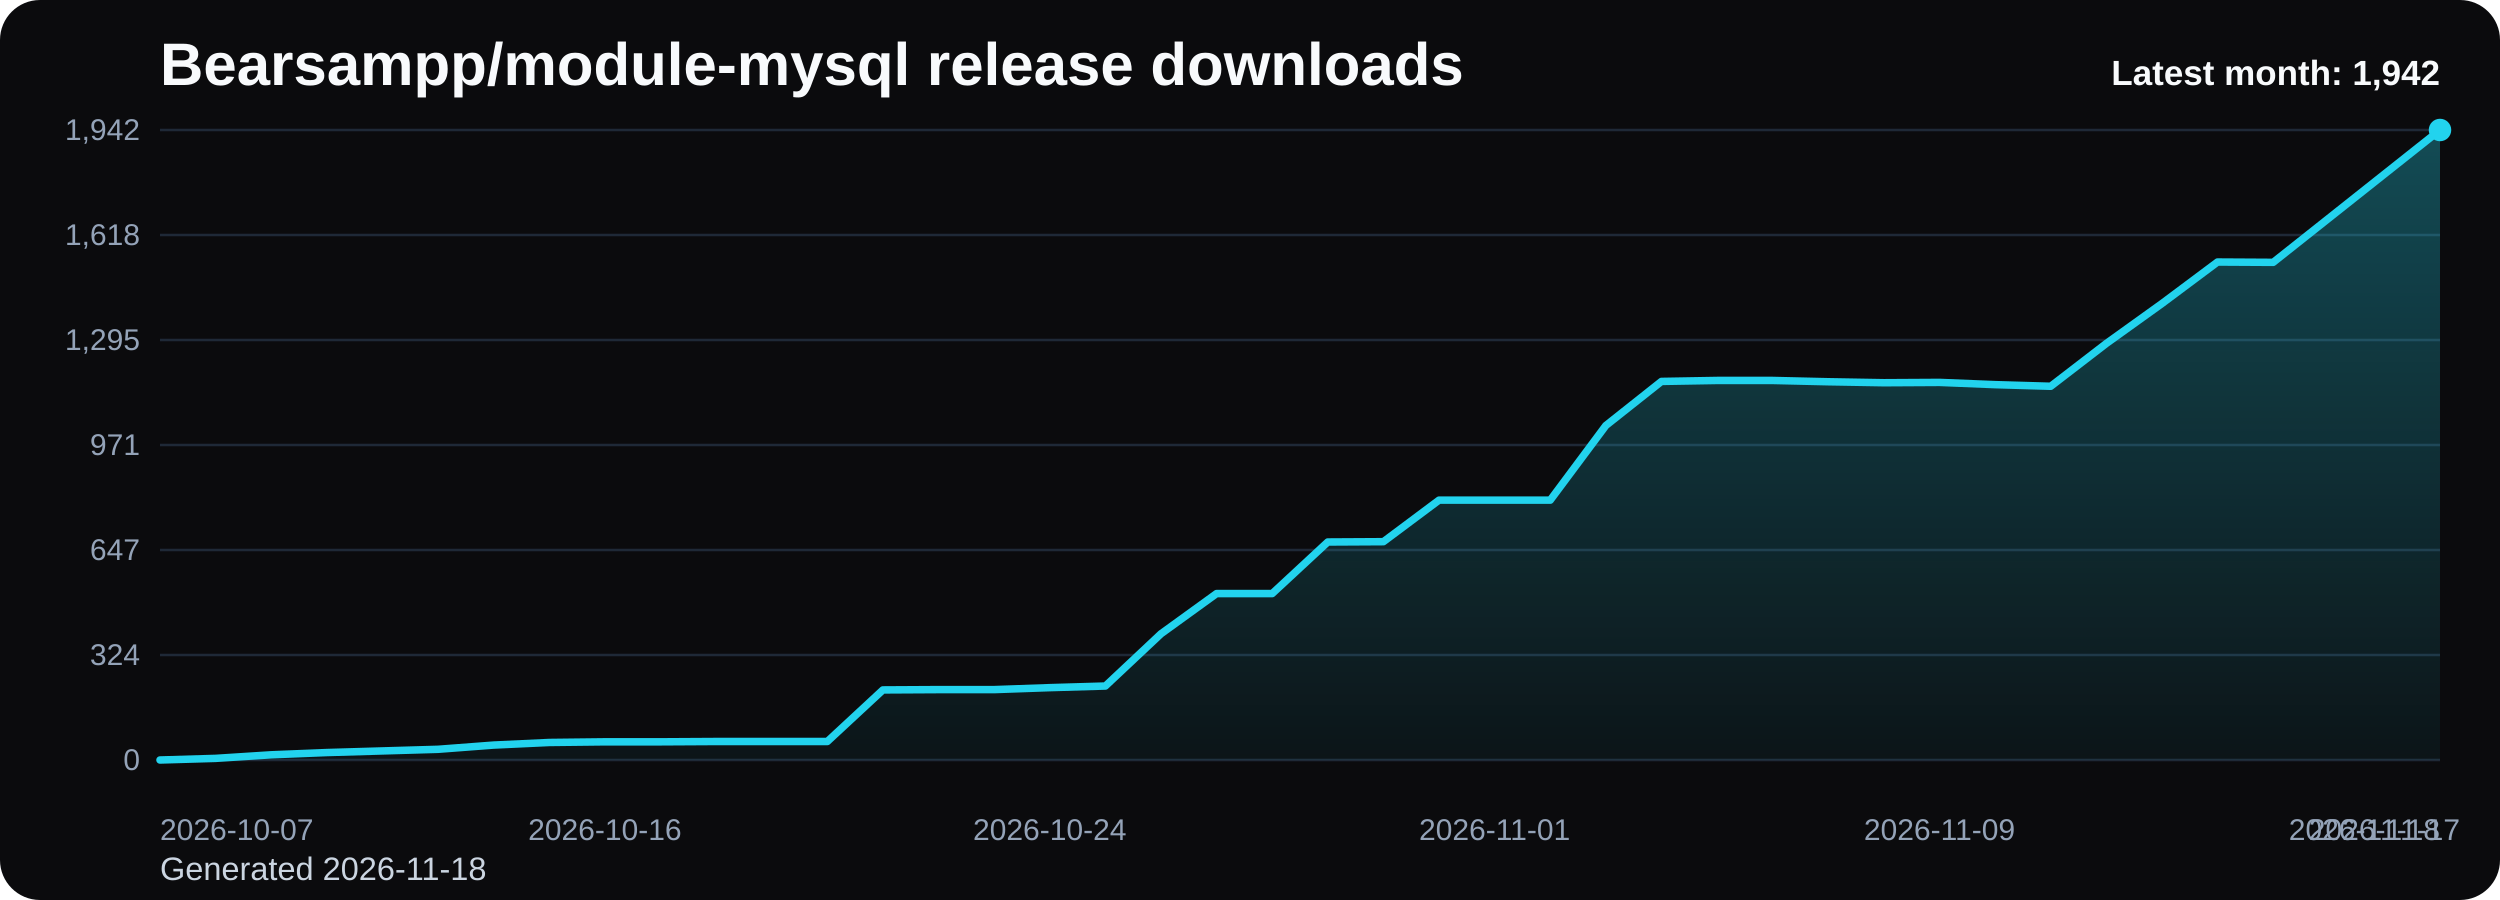
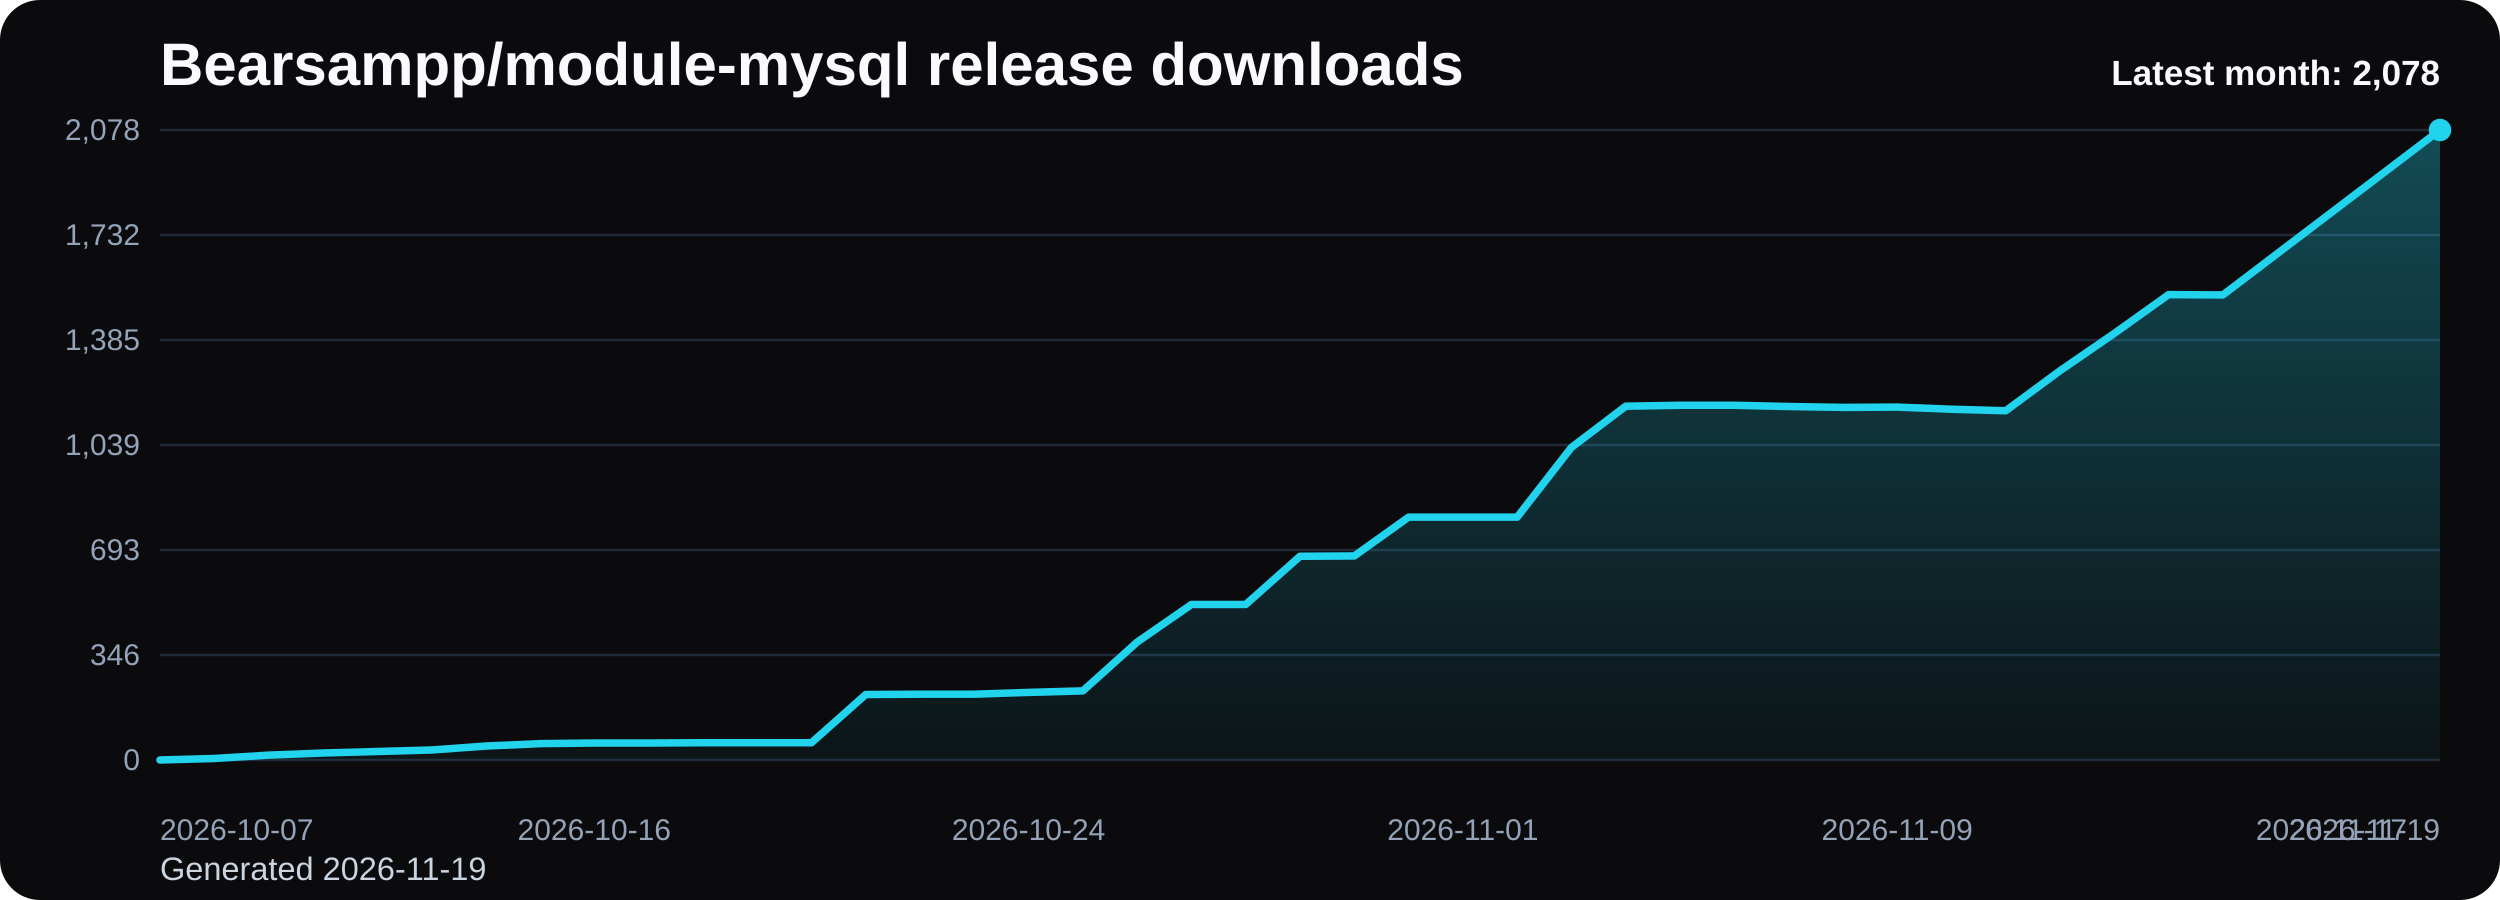
<svg xmlns="http://www.w3.org/2000/svg" viewBox="0 0 1000 360" role="img" aria-label="Bearsampp/module-mysql release downloads chart">
  <defs>
    <linearGradient id="fill-monthly-black" x1="0" y1="0" x2="0" y2="1">
      <stop offset="0%" stop-color="#22d3ee" stop-opacity="0.32" />
      <stop offset="100%" stop-color="#22d3ee" stop-opacity="0.05" />
    </linearGradient>
    <style>
      .bg { fill: #0b0b0d; }
      .title { font: 700 24px Arial, sans-serif; fill: #f8fafc; }
      .sub { font: 400 13px Arial, sans-serif; fill: #cbd5e1; }
      .grid { stroke: #1f2937; stroke-width: 1; }
      .axis { font: 400 12px Arial, sans-serif; fill: #94a3b8; }
      .line { fill: none; stroke: #22d3ee; stroke-width: 3; stroke-linecap: round; stroke-linejoin: round; }
      .dot { fill: #22d3ee; }
      .value { font: 600 11px Arial, sans-serif; fill: #cbd5e1; }
      .latest { font: 700 14px Arial, sans-serif; fill: #f8fafc; }
    </style>
  </defs>
  <rect class="bg" x="0" y="0" width="1000" height="360" rx="16" />
  <text class="title" x="64" y="34">Bearsampp/module-mysql release downloads</text>
-   <text class="sub" x="64" y="352">Generated 2026-11-18</text>
+   <text class="sub" x="64" y="352">Generated 2026-11-19</text>
  <line x1="64" y1="52.00" x2="976" y2="52.00" class="grid" />
-   <text x="56" y="56.00" text-anchor="end" class="axis">1,942</text>
+   <text x="56" y="56.00" text-anchor="end" class="axis">2,078</text>
  <line x1="64" y1="94.00" x2="976" y2="94.00" class="grid" />
-   <text x="56" y="98.00" text-anchor="end" class="axis">1,618</text>
+   <text x="56" y="98.00" text-anchor="end" class="axis">1,732</text>
  <line x1="64" y1="136.00" x2="976" y2="136.00" class="grid" />
-   <text x="56" y="140.00" text-anchor="end" class="axis">1,295</text>
+   <text x="56" y="140.00" text-anchor="end" class="axis">1,385</text>
  <line x1="64" y1="178.00" x2="976" y2="178.00" class="grid" />
-   <text x="56" y="182.00" text-anchor="end" class="axis">971</text>
+   <text x="56" y="182.00" text-anchor="end" class="axis">1,039</text>
  <line x1="64" y1="220.00" x2="976" y2="220.00" class="grid" />
-   <text x="56" y="224.00" text-anchor="end" class="axis">647</text>
+   <text x="56" y="224.00" text-anchor="end" class="axis">693</text>
  <line x1="64" y1="262.00" x2="976" y2="262.00" class="grid" />
-   <text x="56" y="266.00" text-anchor="end" class="axis">324</text>
+   <text x="56" y="266.00" text-anchor="end" class="axis">346</text>
  <line x1="64" y1="304.00" x2="976" y2="304.00" class="grid" />
  <text x="56" y="308.00" text-anchor="end" class="axis">0</text>
-   <path d="M 64.00 304 L 64.00 304.00 L 86.24 303.35 L 108.49 301.92 L 130.73 301.02 L 152.98 300.37 L 175.22 299.72 L 197.46 298.03 L 219.71 296.99 L 241.95 296.73 L 264.20 296.73 L 286.44 296.60 L 308.68 296.60 L 330.93 296.60 L 353.17 275.97 L 375.41 275.84 L 397.66 275.84 L 419.90 275.06 L 442.15 274.41 L 464.39 253.52 L 486.63 237.43 L 508.88 237.43 L 531.12 216.80 L 553.37 216.67 L 575.61 200.06 L 597.85 200.06 L 620.10 200.06 L 642.34 170.21 L 664.59 152.57 L 686.83 152.18 L 709.07 152.18 L 731.32 152.70 L 753.56 153.09 L 775.80 152.96 L 798.05 153.86 L 820.29 154.51 L 842.54 137.38 L 864.78 121.42 L 887.02 104.81 L 909.27 104.94 L 931.51 87.30 L 953.76 69.65 L 976.00 52.00 L 976.00 304 Z" fill="url(#fill-monthly-black)" />
-   <polyline class="line" points="64.00,304.00 86.24,303.35 108.49,301.92 130.73,301.02 152.98,300.37 175.22,299.72 197.46,298.03 219.71,296.99 241.95,296.73 264.20,296.73 286.44,296.60 308.68,296.60 330.93,296.60 353.17,275.97 375.41,275.84 397.66,275.84 419.90,275.06 442.15,274.41 464.39,253.52 486.63,237.43 508.88,237.43 531.12,216.80 553.37,216.67 575.61,200.06 597.85,200.06 620.10,200.06 642.34,170.21 664.59,152.57 686.83,152.18 709.07,152.18 731.32,152.70 753.56,153.09 775.80,152.96 798.05,153.86 820.29,154.51 842.54,137.38 864.78,121.42 887.02,104.81 909.27,104.94 931.51,87.30 953.76,69.65 976.00,52.00" />
+   <path d="M 64.00 304 L 64.00 304.00 L 85.71 303.39 L 107.43 302.06 L 129.14 301.21 L 150.86 300.60 L 172.57 300.00 L 194.29 298.42 L 216.00 297.45 L 237.71 297.21 L 259.43 297.21 L 281.14 297.09 L 302.86 297.09 L 324.57 297.09 L 346.29 277.81 L 368.00 277.68 L 389.71 277.68 L 411.43 276.96 L 433.14 276.35 L 454.86 256.83 L 476.57 241.79 L 498.29 241.79 L 520.00 222.51 L 541.71 222.38 L 563.43 206.86 L 585.14 206.86 L 606.86 206.86 L 628.57 178.97 L 650.29 162.48 L 672.00 162.11 L 693.71 162.11 L 715.43 162.60 L 737.14 162.96 L 758.86 162.84 L 780.57 163.69 L 802.29 164.30 L 824.00 148.29 L 845.71 133.37 L 867.43 117.85 L 889.14 117.97 L 910.86 101.48 L 932.57 84.99 L 954.29 68.49 L 976.00 52.00 L 976.00 304 Z" fill="url(#fill-monthly-black)" />
+   <polyline class="line" points="64.00,304.00 85.71,303.39 107.43,302.06 129.14,301.21 150.86,300.60 172.57,300.00 194.29,298.42 216.00,297.45 237.71,297.21 259.43,297.21 281.14,297.09 302.86,297.09 324.57,297.09 346.29,277.81 368.00,277.68 389.71,277.68 411.43,276.96 433.14,276.35 454.86,256.83 476.57,241.79 498.29,241.79 520.00,222.51 541.71,222.38 563.43,206.86 585.14,206.86 606.86,206.86 628.57,178.97 650.29,162.48 672.00,162.11 693.71,162.11 715.43,162.60 737.14,162.96 758.86,162.84 780.57,163.69 802.29,164.30 824.00,148.29 845.71,133.37 867.43,117.85 889.14,117.97 910.86,101.48 932.57,84.99 954.29,68.49 976.00,52.00" />
  <circle class="dot" cx="976.00" cy="52.00" r="4.5" />
  <text class="axis" x="64.00" y="336" text-anchor="start">2026-10-07</text>
-   <text class="axis" x="241.95" y="336" text-anchor="middle">2026-10-16</text>
-   <text class="axis" x="419.90" y="336" text-anchor="middle">2026-10-24</text>
-   <text class="axis" x="597.85" y="336" text-anchor="middle">2026-11-01</text>
-   <text class="axis" x="775.80" y="336" text-anchor="middle">2026-11-09</text>
-   <text class="axis" x="953.76" y="336" text-anchor="middle">2026-11-17</text>
-   <text class="axis" x="976.00" y="336" text-anchor="end">2026-11-18</text>
-   <text class="latest" x="976" y="34" text-anchor="end">Latest month: 1,942</text>
+   <text class="axis" x="237.71" y="336" text-anchor="middle">2026-10-16</text>
+   <text class="axis" x="411.43" y="336" text-anchor="middle">2026-10-24</text>
+   <text class="axis" x="585.14" y="336" text-anchor="middle">2026-11-01</text>
+   <text class="axis" x="758.86" y="336" text-anchor="middle">2026-11-09</text>
+   <text class="axis" x="932.57" y="336" text-anchor="middle">2026-11-17</text>
+   <text class="axis" x="976.00" y="336" text-anchor="end">2026-11-19</text>
+   <text class="latest" x="976" y="34" text-anchor="end">Latest month: 2,078</text>
</svg>
